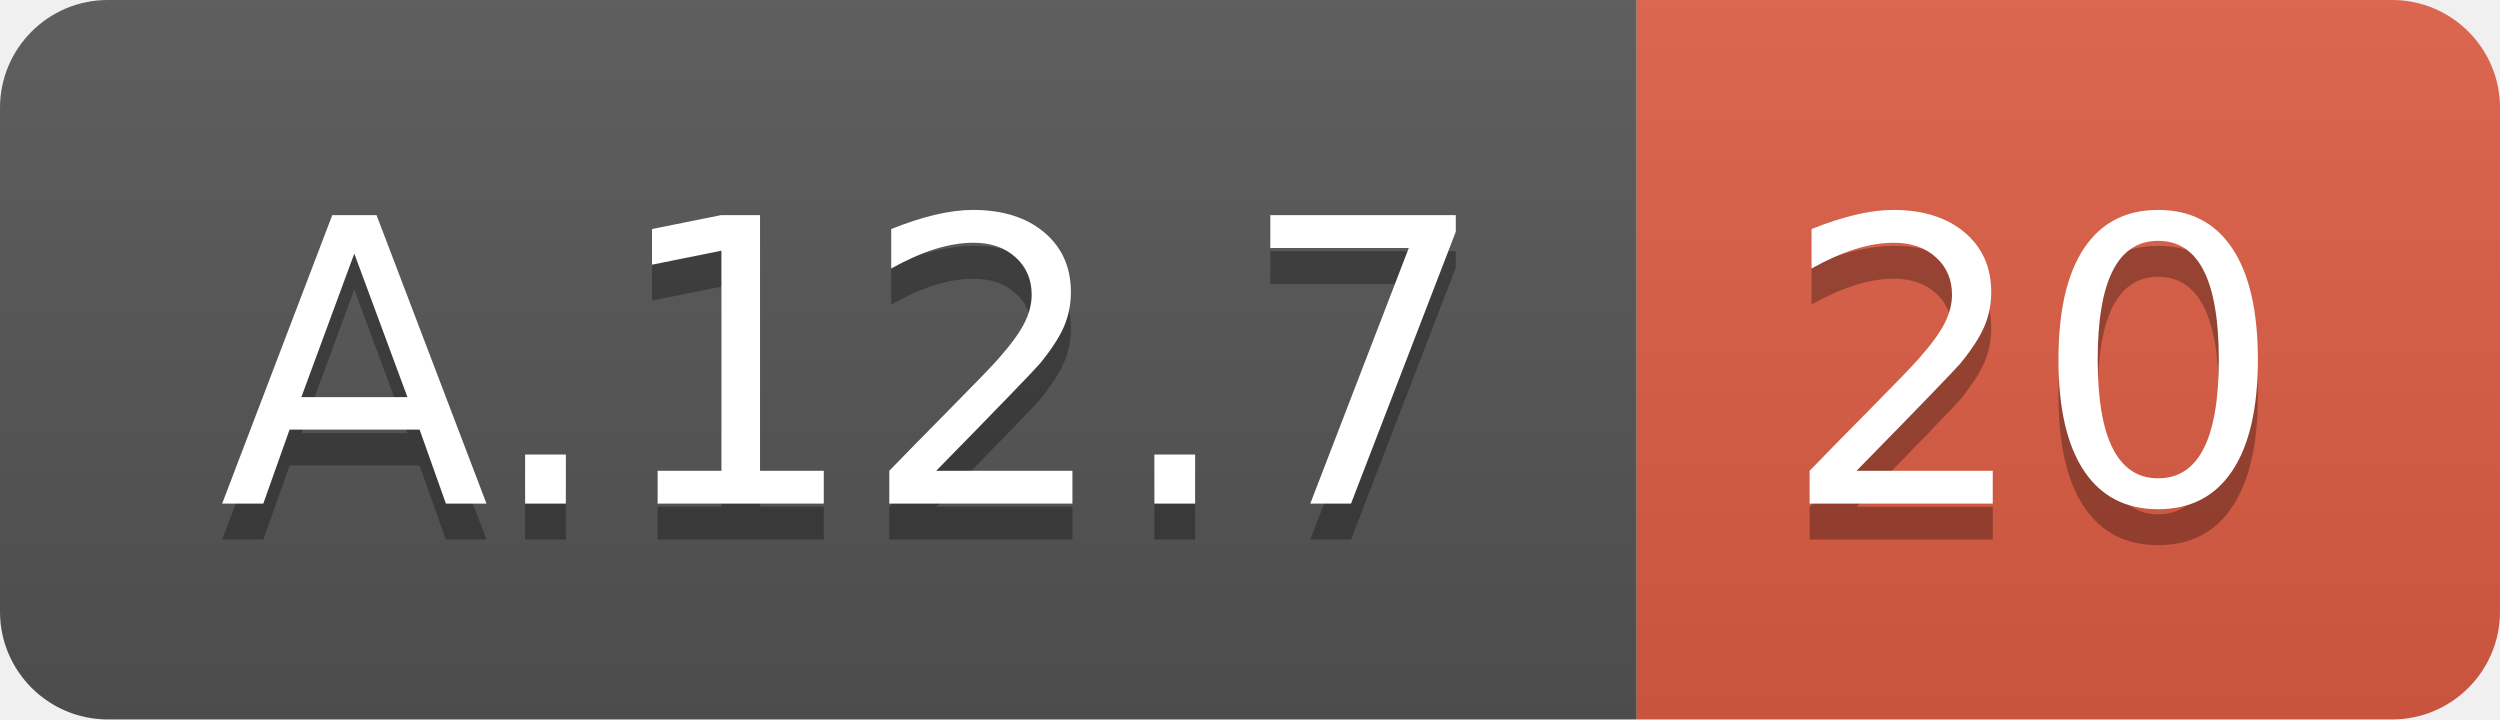
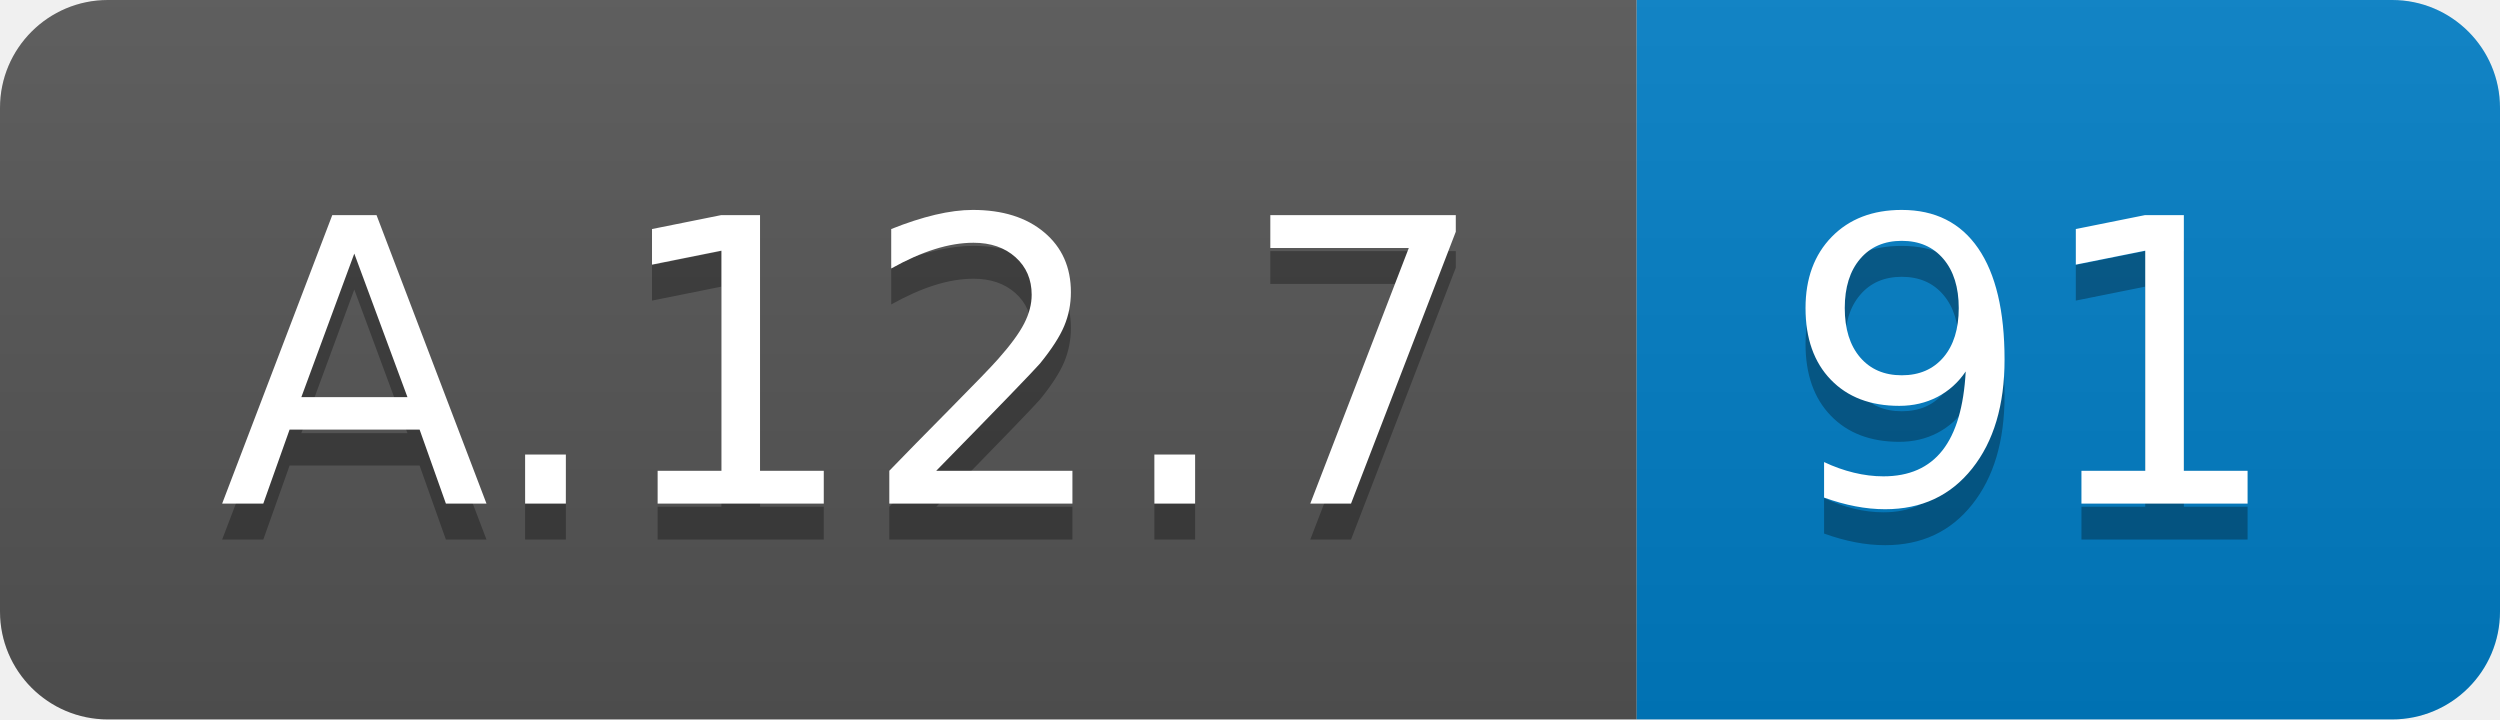
<svg xmlns="http://www.w3.org/2000/svg" width="69.5" height="20">
  <linearGradient id="smooth" x2="0" y2="100%">
    <stop offset="0" stop-color="#bbb" stop-opacity=".1" />
    <stop offset="1" stop-opacity=".1" />
  </linearGradient>
  <clipPath id="round">
    <rect width="69.5" height="20" rx="3" fill="#fff" />
  </clipPath>
  <g clip-path="url(#round)">
    <rect width="45.5" height="20" fill="#555" />
-     <rect x="45.5" width="24.0" height="20" fill="#e05d44" />
+     <rect x="45.5" width="24.0" height="20" fill="#007ec6" />
    <rect width="69.5" height="20" fill="url(#smooth)" />
  </g>
  <g fill="#fff" text-anchor="middle" font-family="DejaVu Sans,Verdana,Geneva,sans-serif" font-size="110">
    <text x="237.5" y="150" fill="#010101" fill-opacity=".3" transform="scale(0.1)" textLength="355.0" lengthAdjust="spacing">A.12.7</text>
    <text x="237.5" y="140" transform="scale(0.1)" textLength="355.0" lengthAdjust="spacing">A.12.7</text>
-     <text x="565.0" y="150" fill="#010101" fill-opacity=".3" transform="scale(0.1)" textLength="140.0" lengthAdjust="spacing">20</text>
-     <text x="565.0" y="140" transform="scale(0.1)" textLength="140.0" lengthAdjust="spacing">20</text>
+     <text x="565.0" y="150" fill="#010101" fill-opacity=".3" transform="scale(0.1)" textLength="140.0" lengthAdjust="spacing">91</text>
+     <text x="565.0" y="140" transform="scale(0.1)" textLength="140.0" lengthAdjust="spacing">91</text>
  </g>
</svg>
